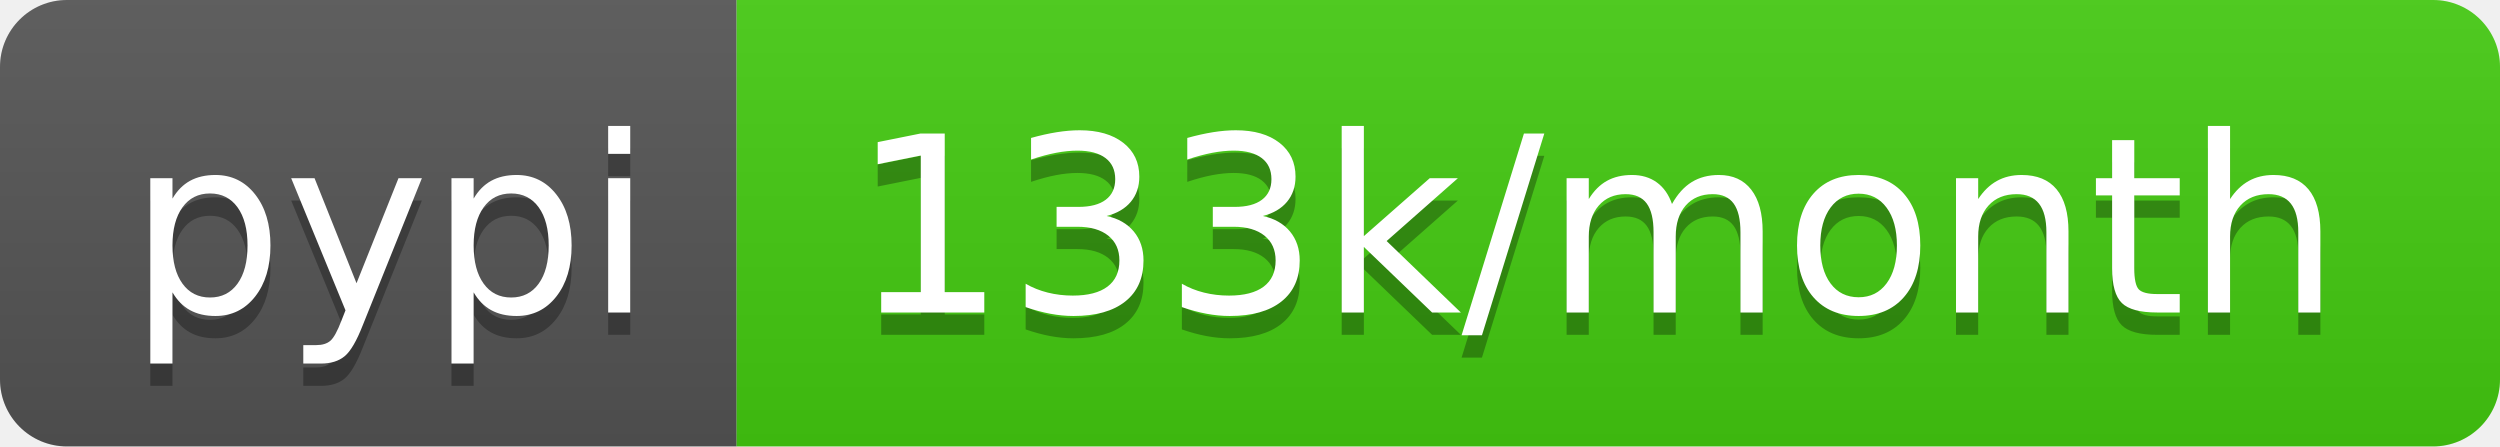
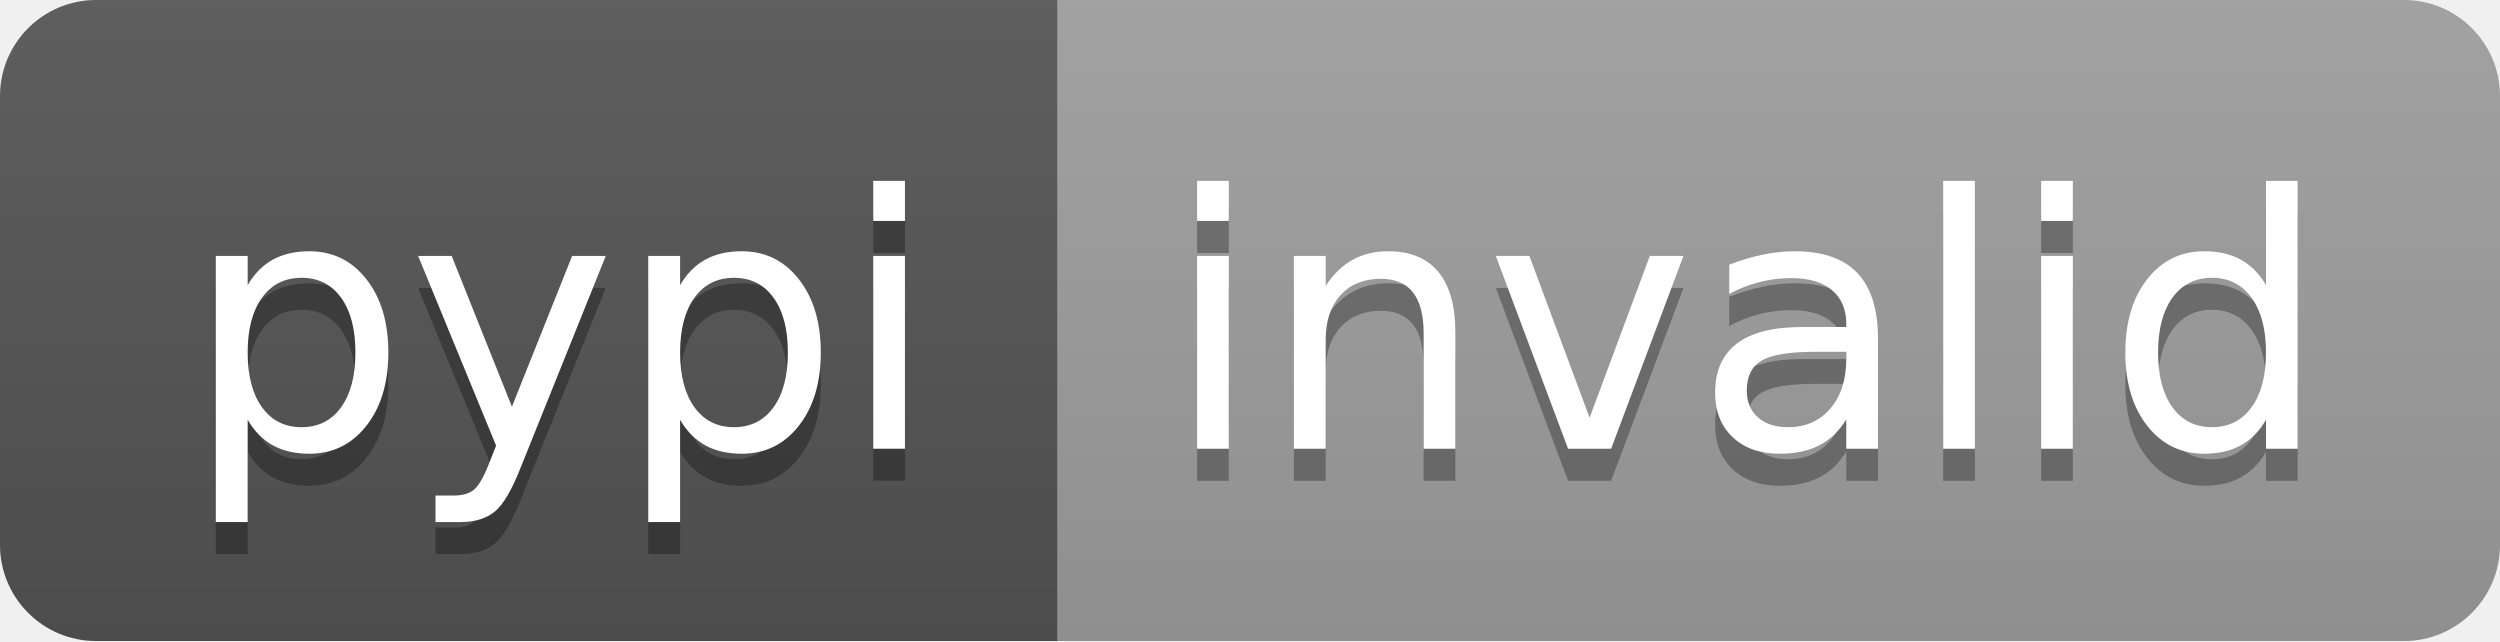
- <svg xmlns="http://www.w3.org/2000/svg" width="112" height="20" role="img" aria-label="pypi: 133k/month">
+ <svg xmlns="http://www.w3.org/2000/svg" width="78" height="20" role="img" aria-label="pypi: invalid">
  <linearGradient id="s" x2="0" y2="100%">
    <stop offset="0" stop-color="#bbb" stop-opacity=".1" />
    <stop offset="1" stop-opacity=".1" />
  </linearGradient>
  <clipPath id="r">
-     <rect width="112" height="20" rx="3" fill="#fff" />
+     <rect width="78" height="20" rx="3" fill="#fff" />
  </clipPath>
  <g clip-path="url(#r)">
    <rect width="33" height="20" fill="#555" />
-     <rect x="33" width="79" height="20" fill="#4c1" />
-     <rect width="112" height="20" fill="url(#s)" />
+     <rect x="33" width="45" height="20" fill="#9f9f9f" />
+     <rect width="78" height="20" fill="url(#s)" />
  </g>
  <g fill="#fff" text-anchor="middle" font-family="Verdana,Geneva,DejaVu Sans,sans-serif" text-rendering="geometricPrecision" font-size="110">
    <text aria-hidden="true" x="175" y="150" fill="#010101" fill-opacity=".3" transform="scale(.1)" textLength="230">pypi</text>
    <text x="175" y="140" transform="scale(.1)" fill="#fff" textLength="230">pypi</text>
-     <text aria-hidden="true" x="715" y="150" fill="#010101" fill-opacity=".3" transform="scale(.1)" textLength="690">133k/month</text>
-     <text x="715" y="140" transform="scale(.1)" fill="#fff" textLength="690">133k/month</text>
+     <text aria-hidden="true" x="545" y="150" fill="#010101" fill-opacity=".3" transform="scale(.1)" textLength="350">invalid</text>
+     <text x="545" y="140" transform="scale(.1)" fill="#fff" textLength="350">invalid</text>
  </g>
</svg>
